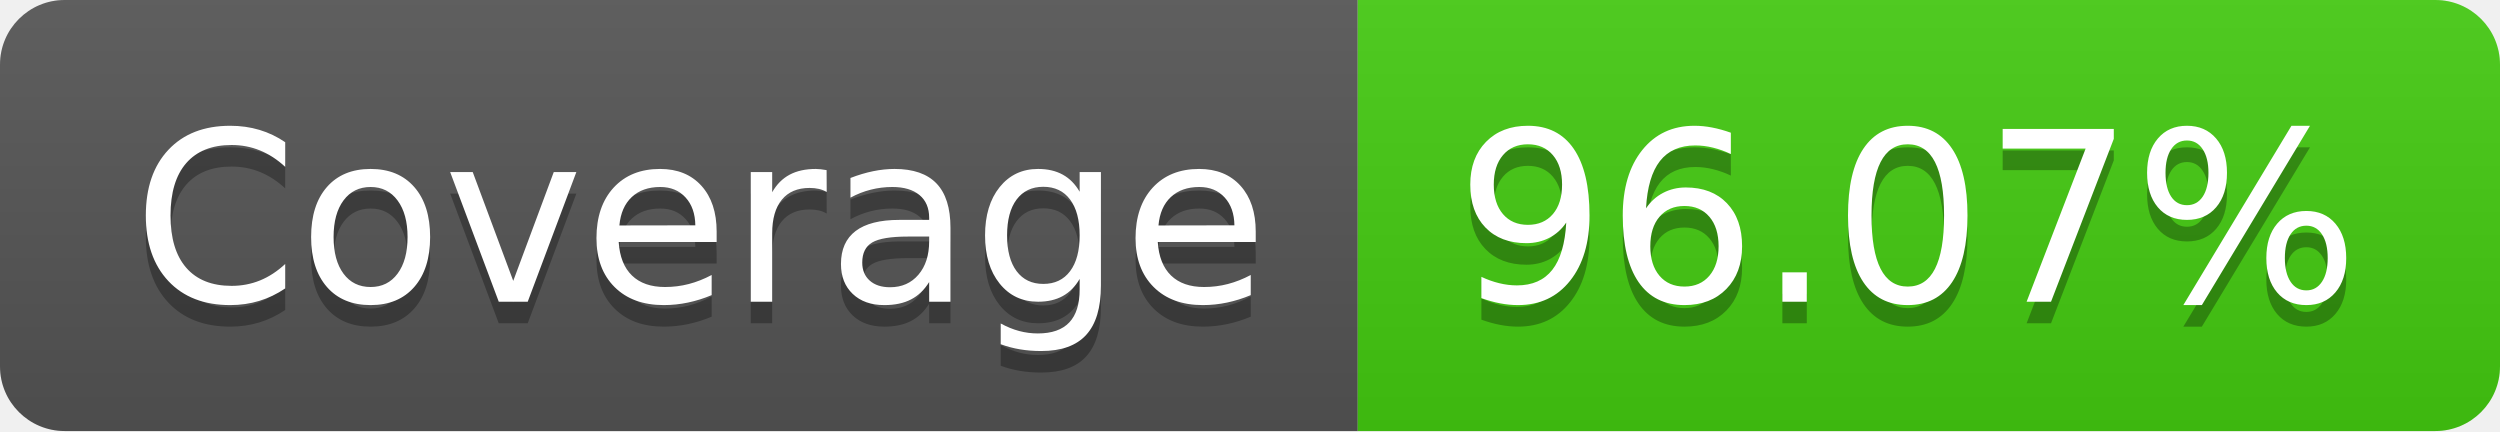
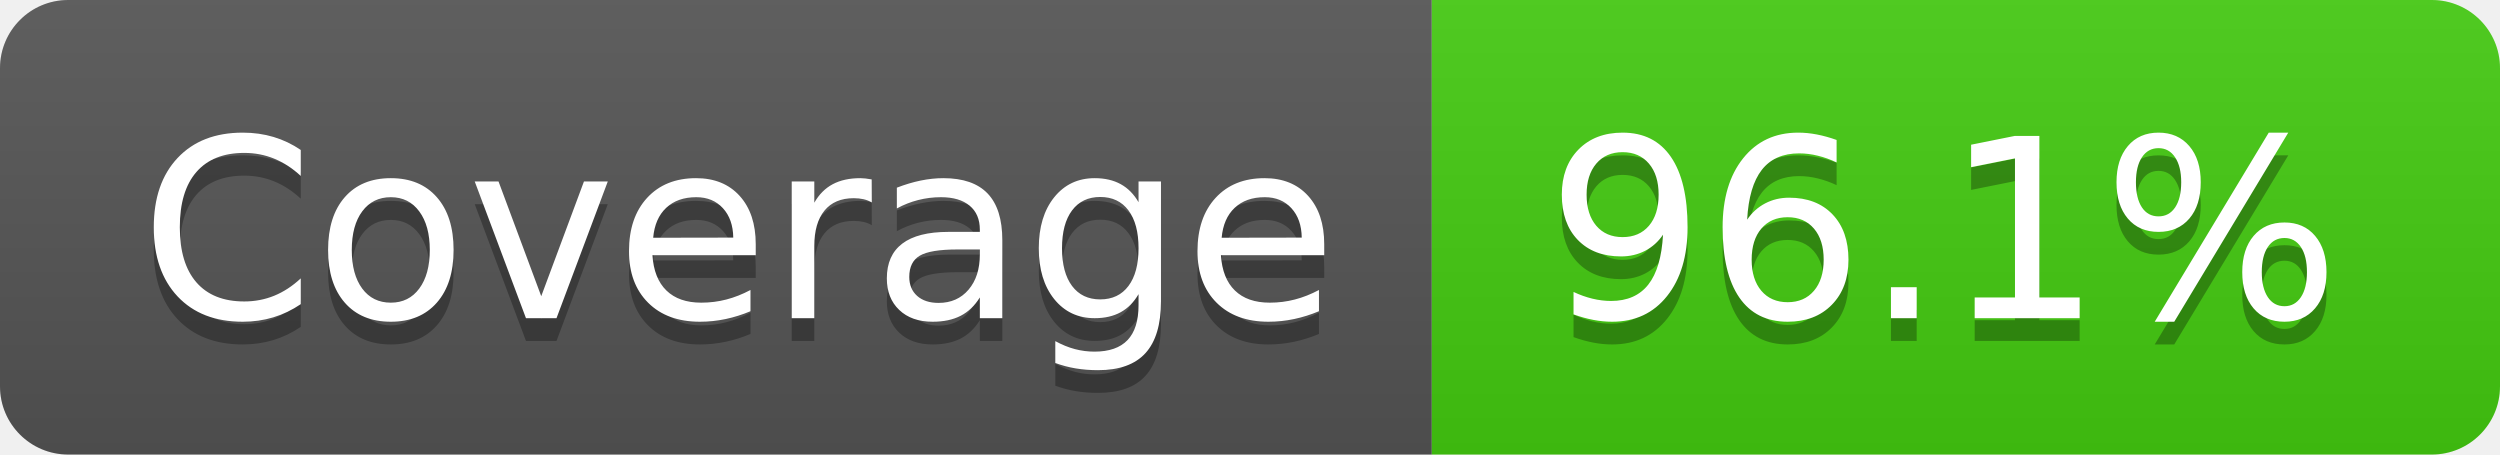
- <svg xmlns="http://www.w3.org/2000/svg" width="116" height="20" role="img" aria-label="Coverage: 96.07%">
+ <svg xmlns="http://www.w3.org/2000/svg" width="110" height="20" role="img" aria-label="Coverage: 96.1%">
  <linearGradient id="s" x2="0" y2="100%">
    <stop offset="0" stop-color="#bbb" stop-opacity=".1" />
    <stop offset="1" stop-opacity=".1" />
  </linearGradient>
  <clipPath id="r">
-     <rect width="116" height="20" rx="3" fill="#fff" />
+     <rect width="110" height="20" rx="3" fill="#fff" />
  </clipPath>
  <g clip-path="url(#r)">
    <rect width="63" height="20" fill="#555" />
-     <rect x="63" width="53" height="20" fill="#4c1" />
-     <rect width="116" height="20" fill="url(#s)" />
+     <rect x="63" width="47" height="20" fill="#4c1" />
+     <rect width="110" height="20" fill="url(#s)" />
  </g>
  <g fill="#fff" text-anchor="middle" font-family="Verdana,Geneva,DejaVu Sans,sans-serif" text-rendering="geometricPrecision" font-size="110">
    <text aria-hidden="true" x="325" y="150" fill="#010101" fill-opacity=".3" transform="scale(.1)" textLength="530">Coverage</text>
    <text x="325" y="140" transform="scale(.1)" fill="#fff" textLength="530">Coverage</text>
-     <text aria-hidden="true" x="885" y="150" fill="#010101" fill-opacity=".3" transform="scale(.1)" textLength="430">96.07%</text>
-     <text x="885" y="140" transform="scale(.1)" fill="#fff" textLength="430">96.07%</text>
+     <text aria-hidden="true" x="855" y="150" fill="#010101" fill-opacity=".3" transform="scale(.1)" textLength="370">96.1%</text>
+     <text x="855" y="140" transform="scale(.1)" fill="#fff" textLength="370">96.1%</text>
  </g>
</svg>
